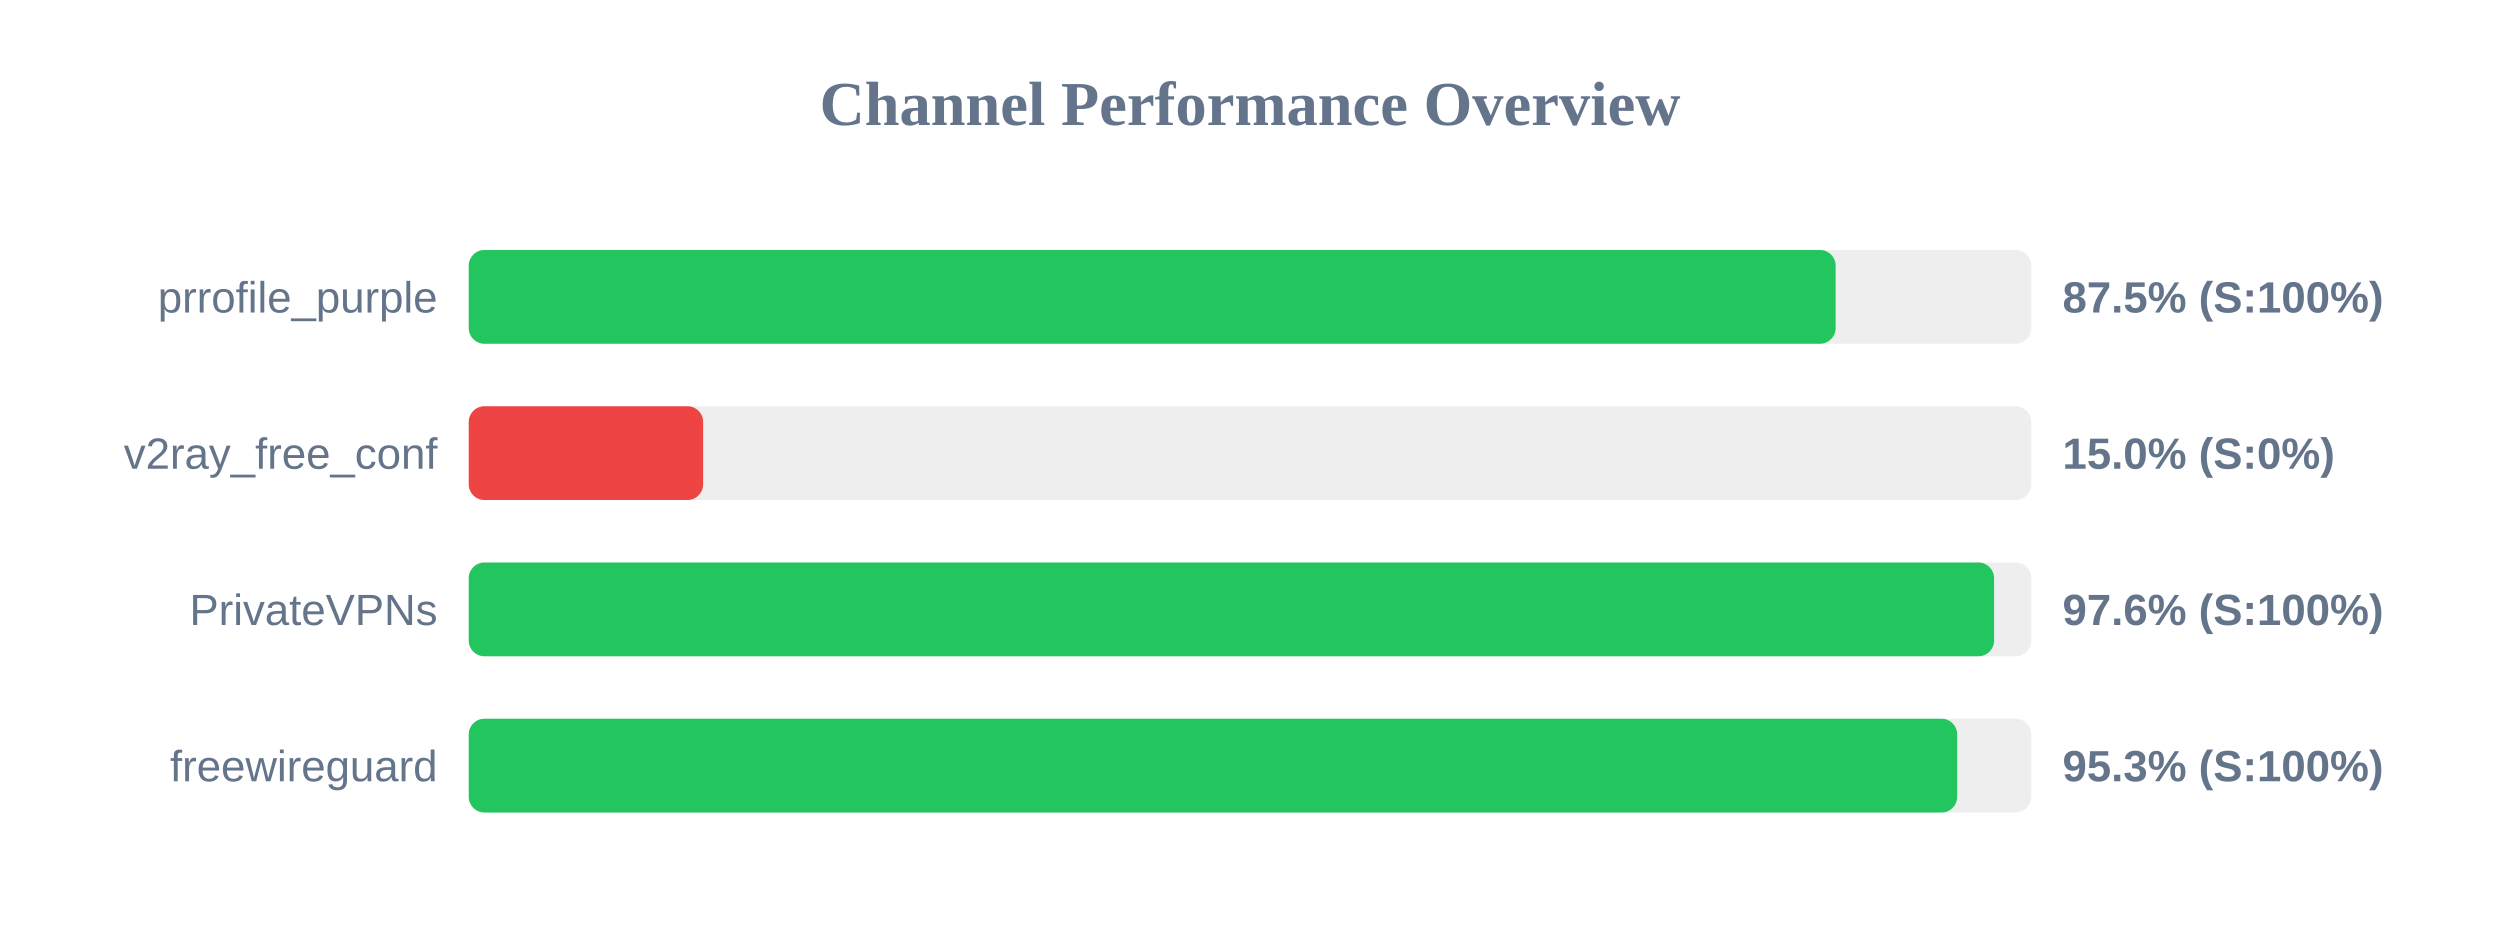
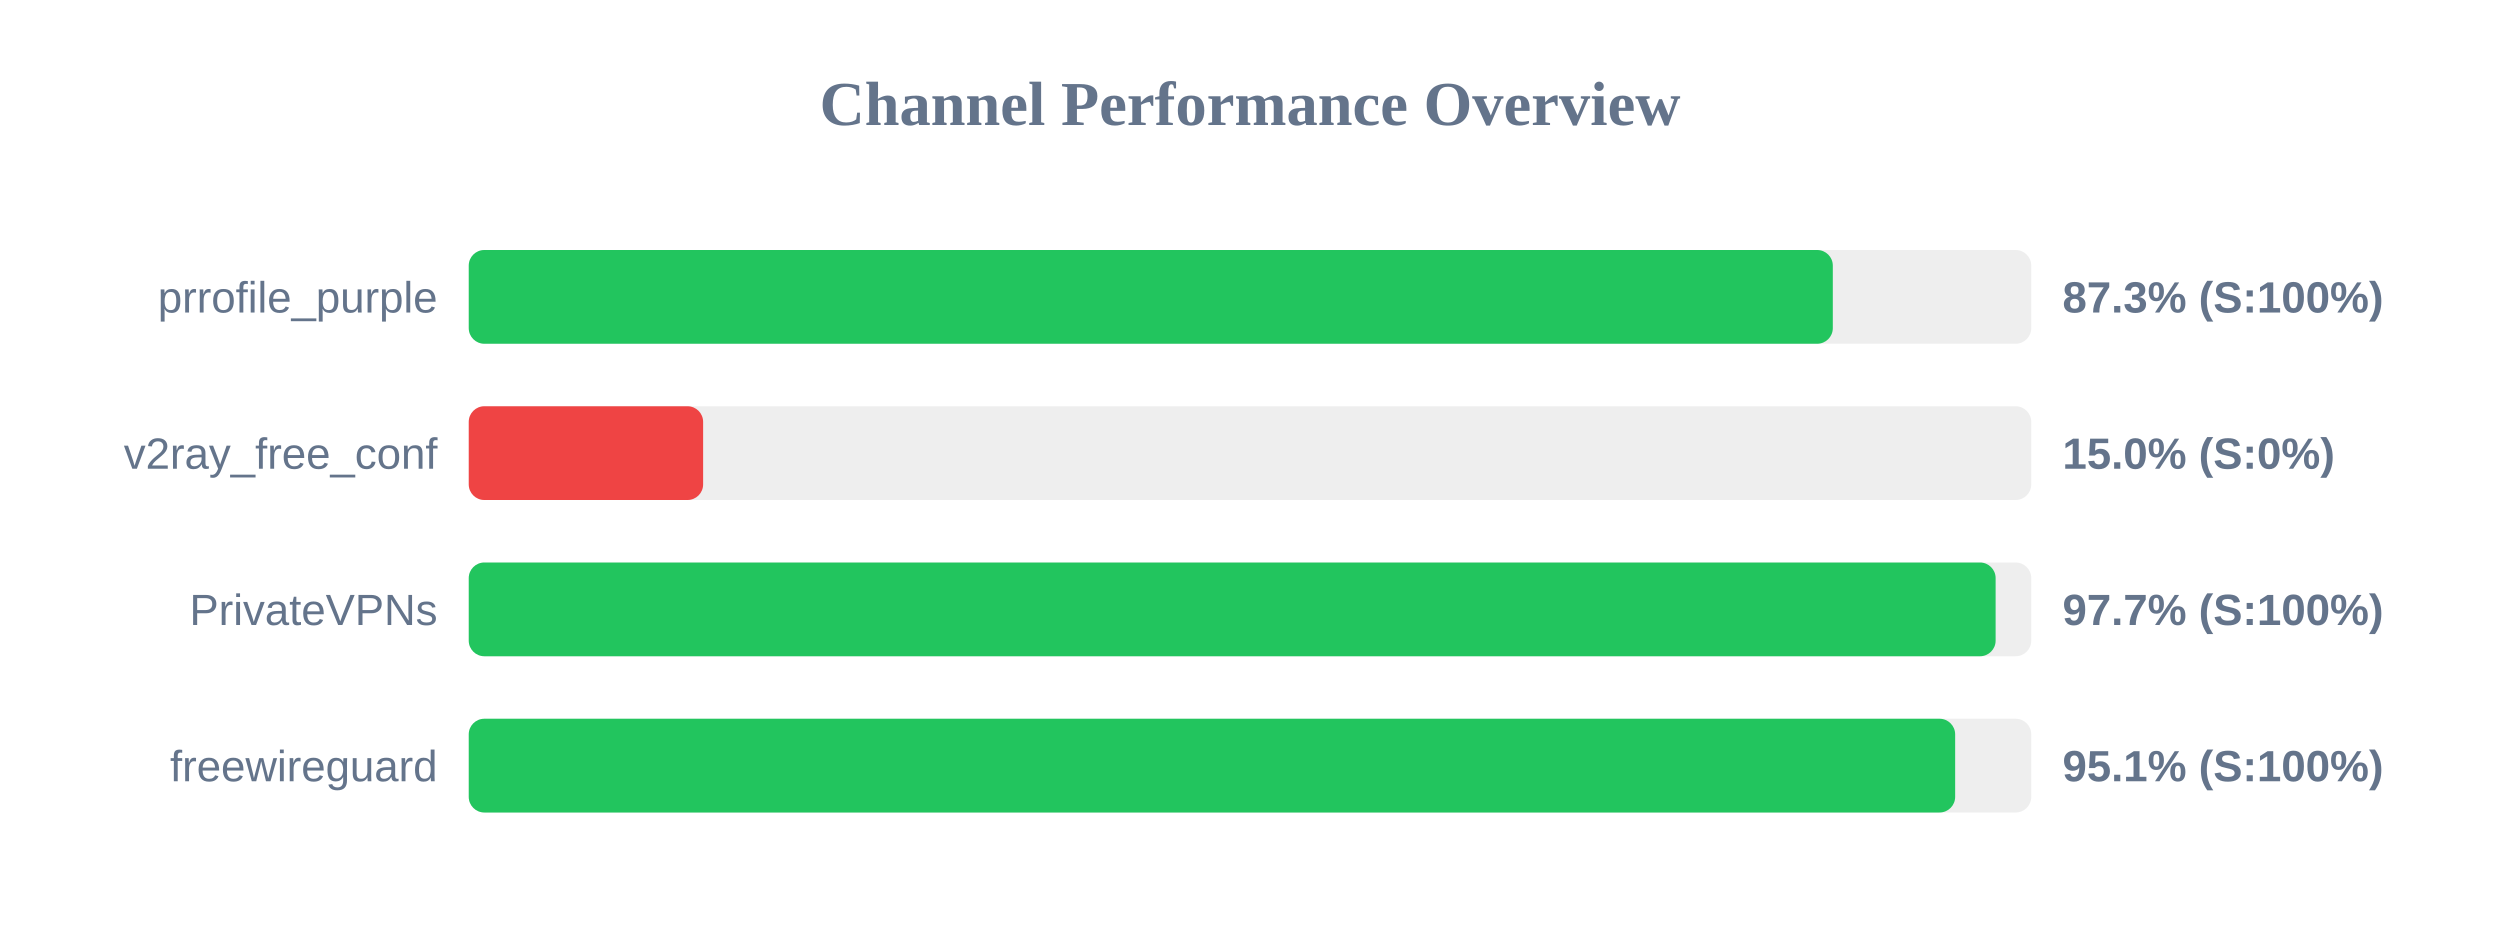
<svg xmlns="http://www.w3.org/2000/svg" width="800" height="300" version="1.1">
  <style>
        .row { font: 14px Arial; fill: #64748b; }
        .score { font: bold 14px Arial; fill: #64748b; }
    </style>
  <text x="400" y="40" text-anchor="middle" font-size="20px" font-weight="bold" fill="#64748b">Channel Performance Overview</text>
  <rect x="150" y="80" width="500" height="30" fill="#eee" rx="5" />
-   <rect x="150" y="80" width="437.4" height="30" fill="#22c55e" rx="5" />
+   <rect x="150" y="80" width="436.5" height="30" fill="#22c55e" rx="5" />
  <text x="140" y="100" text-anchor="end" class="row">prrofile_purple</text>
-   <text x="660" y="100" text-anchor="start" class="score">87.5% (S:100%)</text>
+   <text x="660" y="100" text-anchor="start" class="score">87.3% (S:100%)</text>
  <rect x="150" y="130" width="500" height="30" fill="#eee" rx="5" />
  <rect x="150" y="130" width="75.0" height="30" fill="#ef4444" rx="5" />
  <text x="140" y="150" text-anchor="end" class="row">v2ray_free_conf</text>
  <text x="660" y="150" text-anchor="start" class="score">15.0% (S:0%)</text>
  <rect x="150" y="180" width="500" height="30" fill="#eee" rx="5" />
-   <rect x="150" y="180" width="488.1" height="30" fill="#22c55e" rx="5" />
+   <rect x="150" y="180" width="488.6" height="30" fill="#22c55e" rx="5" />
  <text x="140" y="200" text-anchor="end" class="row">PrivateVPNs</text>
-   <text x="660" y="200" text-anchor="start" class="score">97.6% (S:100%)</text>
+   <text x="660" y="200" text-anchor="start" class="score">97.7% (S:100%)</text>
  <rect x="150" y="230" width="500" height="30" fill="#eee" rx="5" />
-   <rect x="150" y="230" width="476.3" height="30" fill="#22c55e" rx="5" />
+   <rect x="150" y="230" width="475.65" height="30" fill="#22c55e" rx="5" />
  <text x="140" y="250" text-anchor="end" class="row">freewireguard</text>
-   <text x="660" y="250" text-anchor="start" class="score">95.3% (S:100%)</text>
+   <text x="660" y="250" text-anchor="start" class="score">95.1% (S:100%)</text>
</svg>
